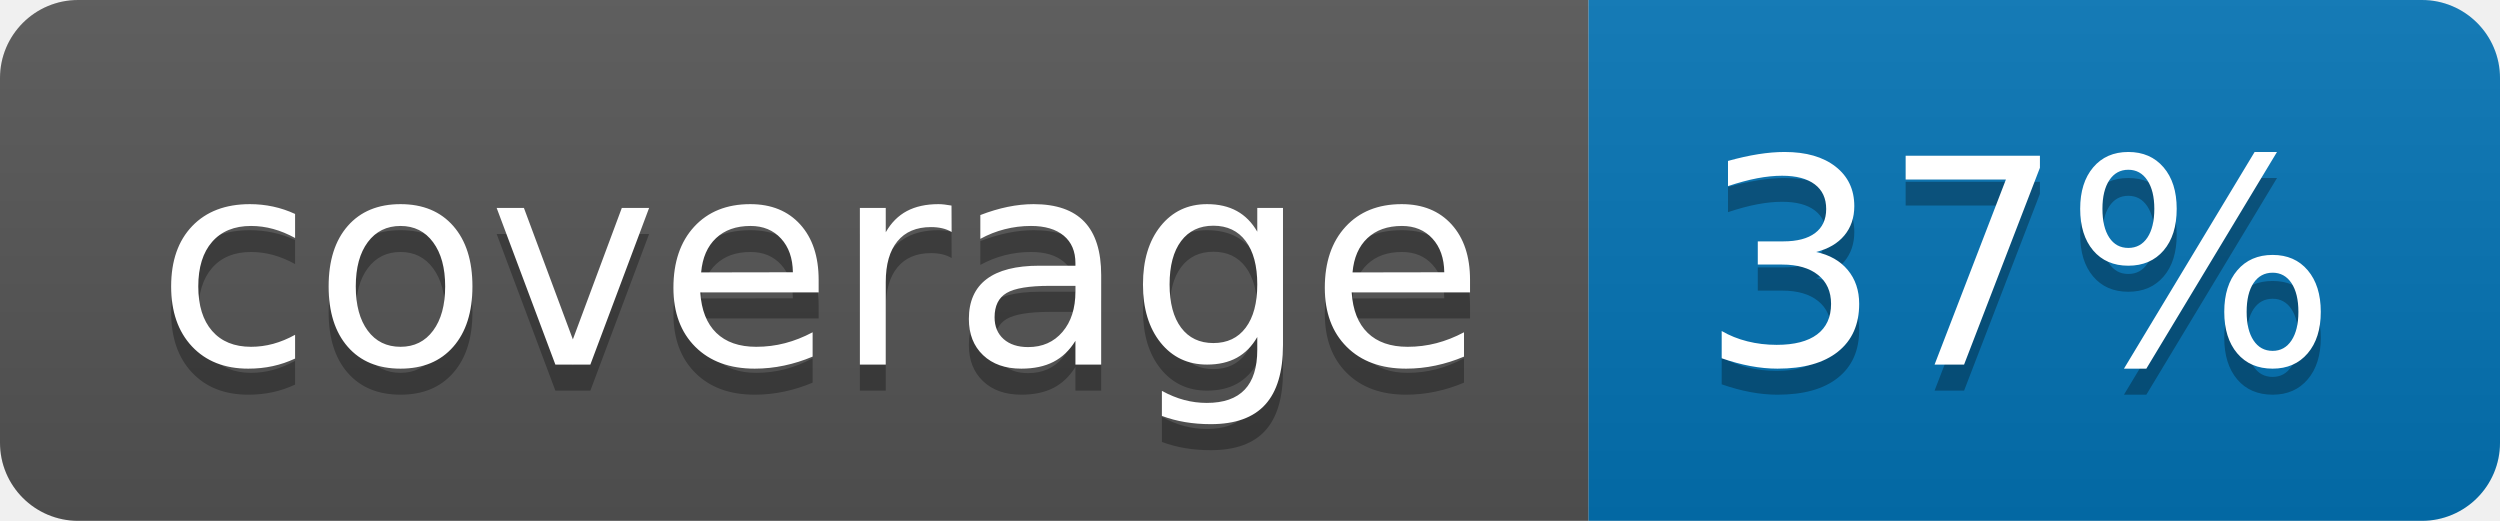
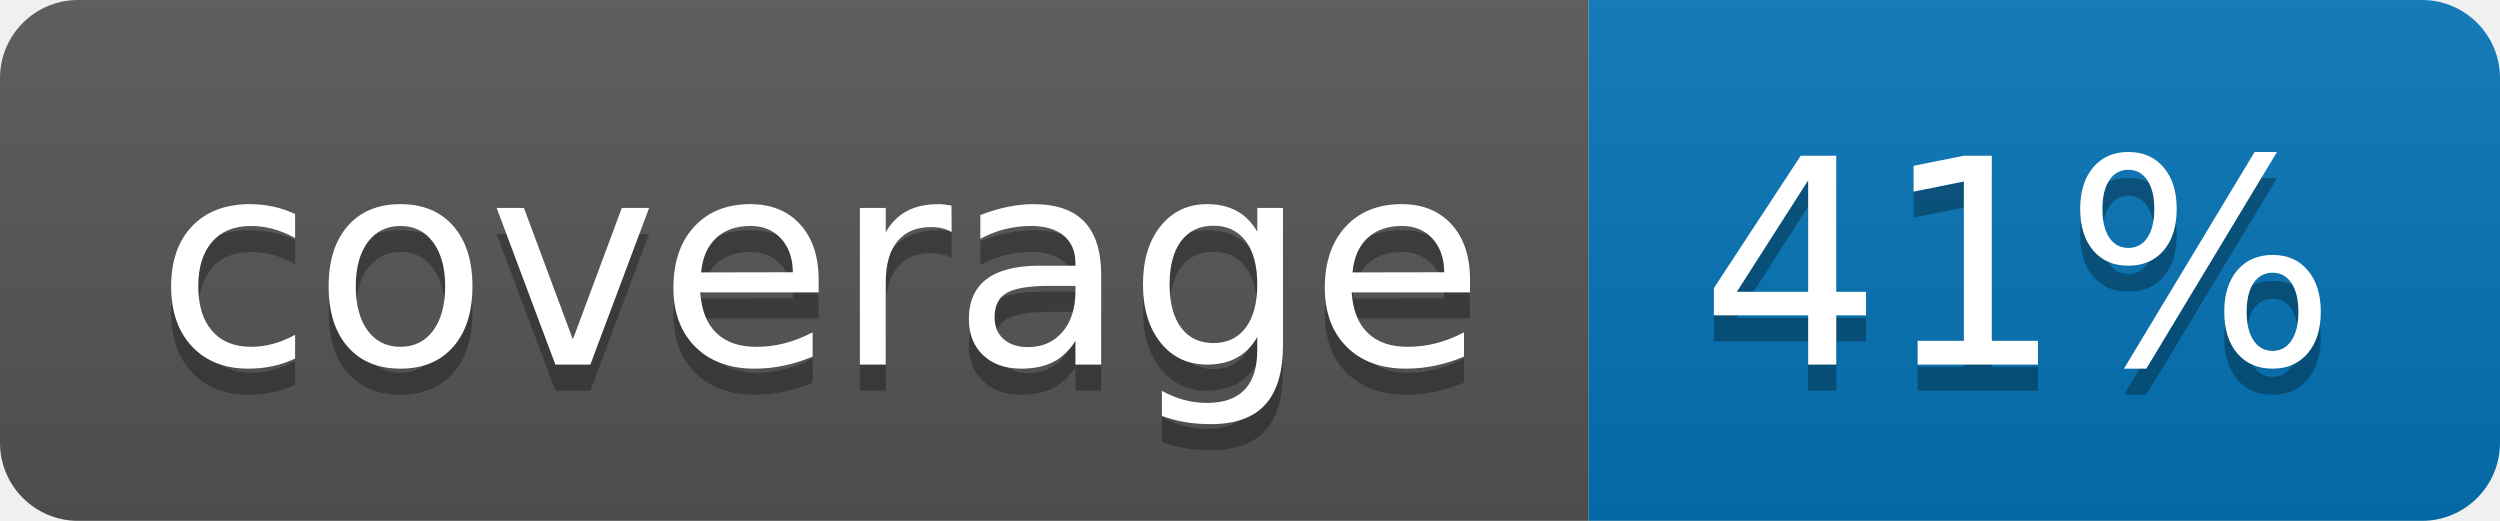
<svg xmlns="http://www.w3.org/2000/svg" width="96" height="20">
  <linearGradient id="b" x2="0" y2="100%">
    <stop offset="0" stop-color="#bbb" stop-opacity=".1" />
    <stop offset="1" stop-opacity=".1" />
  </linearGradient>
  <clipPath id="a">
    <rect width="96" height="20" rx="3" fill="#fff" />
  </clipPath>
  <g clip-path="url(#a)">
    <path fill="#555" d="M0 0h61v20H0z" />
    <path fill="#0374B5" d="M61 0h35v20H61z" />
    <path fill="url(#b)" d="M0 0h96v20H0z" />
  </g>
  <g fill="#fff" text-anchor="middle" font-family="DejaVu Sans,Verdana,Geneva,sans-serif" font-size="110">
    <text x="315" y="150" fill="#010101" fill-opacity=".3" transform="scale(.1)" textLength="510">coverage</text>
    <text x="315" y="140" transform="scale(.1)" textLength="510">coverage</text>
-     <text x="775" y="150" fill="#010101" fill-opacity=".3" transform="scale(.1)" textLength="250">37%</text>
-     <text x="775" y="140" transform="scale(.1)" textLength="250">37%</text>
+     <text x="775" y="150" fill="#010101" fill-opacity=".3" transform="scale(.1)" textLength="250">41%</text>
+     <text x="775" y="140" transform="scale(.1)" textLength="250">41%</text>
  </g>
</svg>
